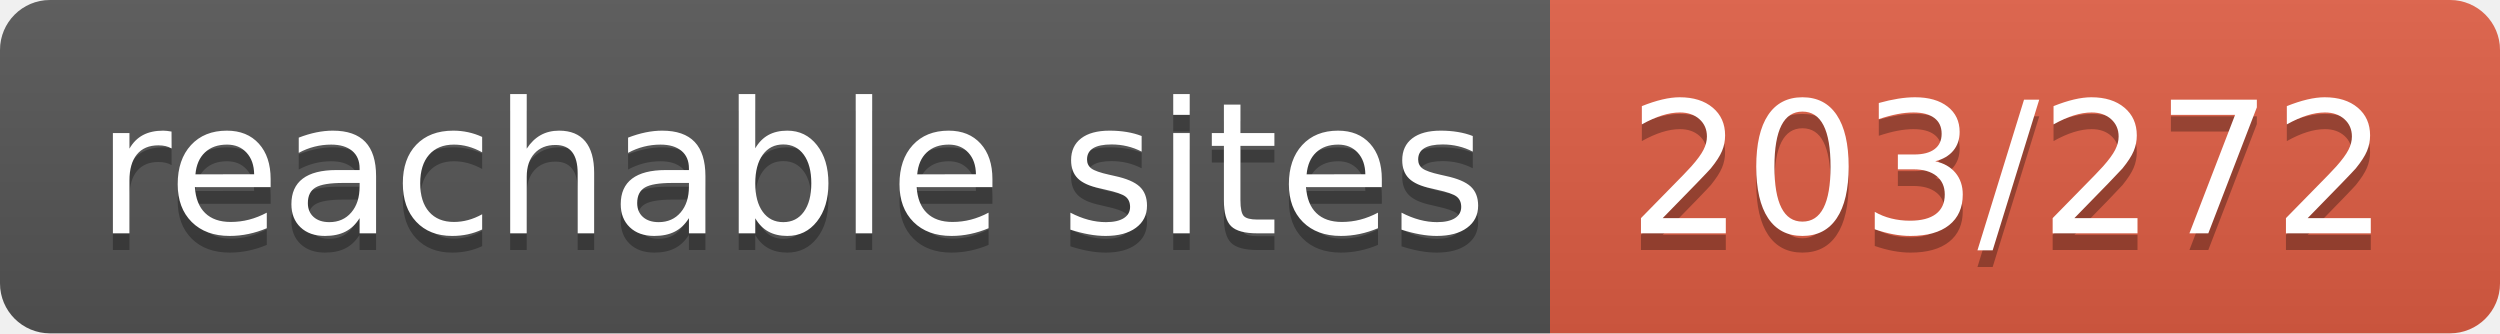
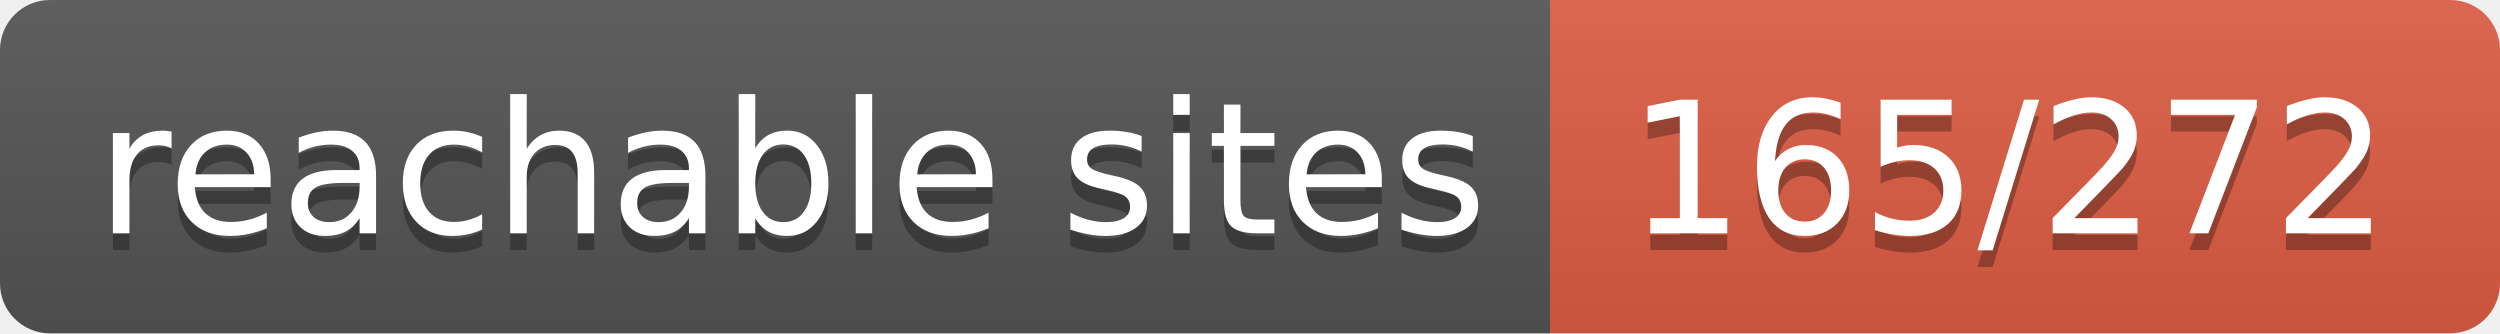
- <svg xmlns="http://www.w3.org/2000/svg" width="150" height="20" role="img" aria-label="reachable sites: 203/272">
+ <svg xmlns="http://www.w3.org/2000/svg" width="150" height="20" role="img" aria-label="reachable sites: 165/272">
  <linearGradient id="s" x2="0" y2="100%">
    <stop offset="0" stop-color="#bbb" stop-opacity=".1" />
    <stop offset="1" stop-opacity=".1" />
  </linearGradient>
  <clipPath id="r">
    <rect width="150" height="20" rx="3" fill="#fff" />
  </clipPath>
  <g clip-path="url(#r)">
    <rect width="93" height="20" fill="#555" />
    <rect x="93" width="57" height="20" fill="#e05d44" />
    <rect width="150" height="20" fill="url(#s)" />
  </g>
  <g fill="#fff" text-anchor="middle" font-family="Verdana,Geneva,DejaVu Sans,sans-serif" text-rendering="geometricPrecision" font-size="110">
    <text aria-hidden="true" x="475" y="150" fill="#010101" fill-opacity=".3" transform="scale(.1)" textLength="830">reachable sites</text>
    <text x="475" y="140" transform="scale(.1)" fill="#fff" textLength="830">reachable sites</text>
-     <text aria-hidden="true" x="1205" y="150" fill="#010101" fill-opacity=".3" transform="scale(.1)" textLength="470">203/272</text>
-     <text x="1205" y="140" transform="scale(.1)" fill="#fff" textLength="470">203/272</text>
+     <text aria-hidden="true" x="1205" y="150" fill="#010101" fill-opacity=".3" transform="scale(.1)" textLength="470">165/272</text>
+     <text x="1205" y="140" transform="scale(.1)" fill="#fff" textLength="470">165/272</text>
  </g>
</svg>
